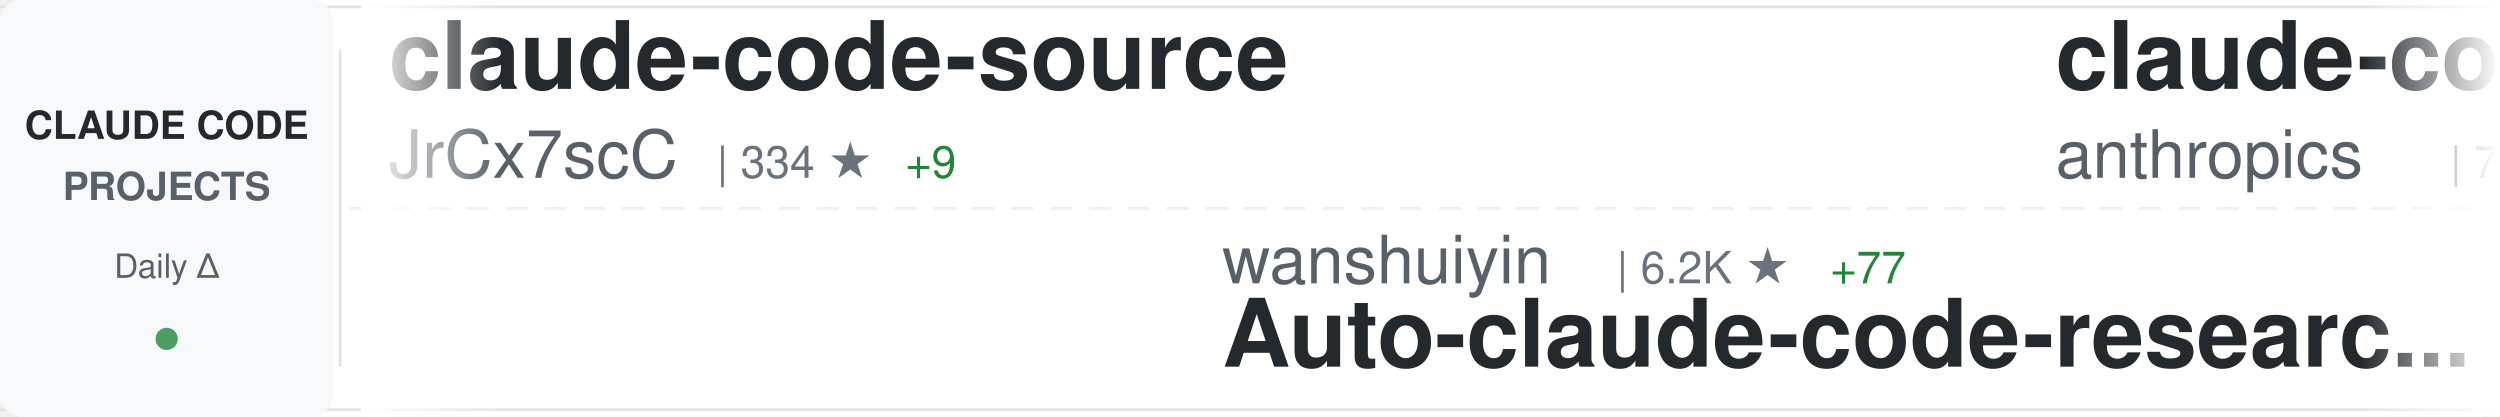
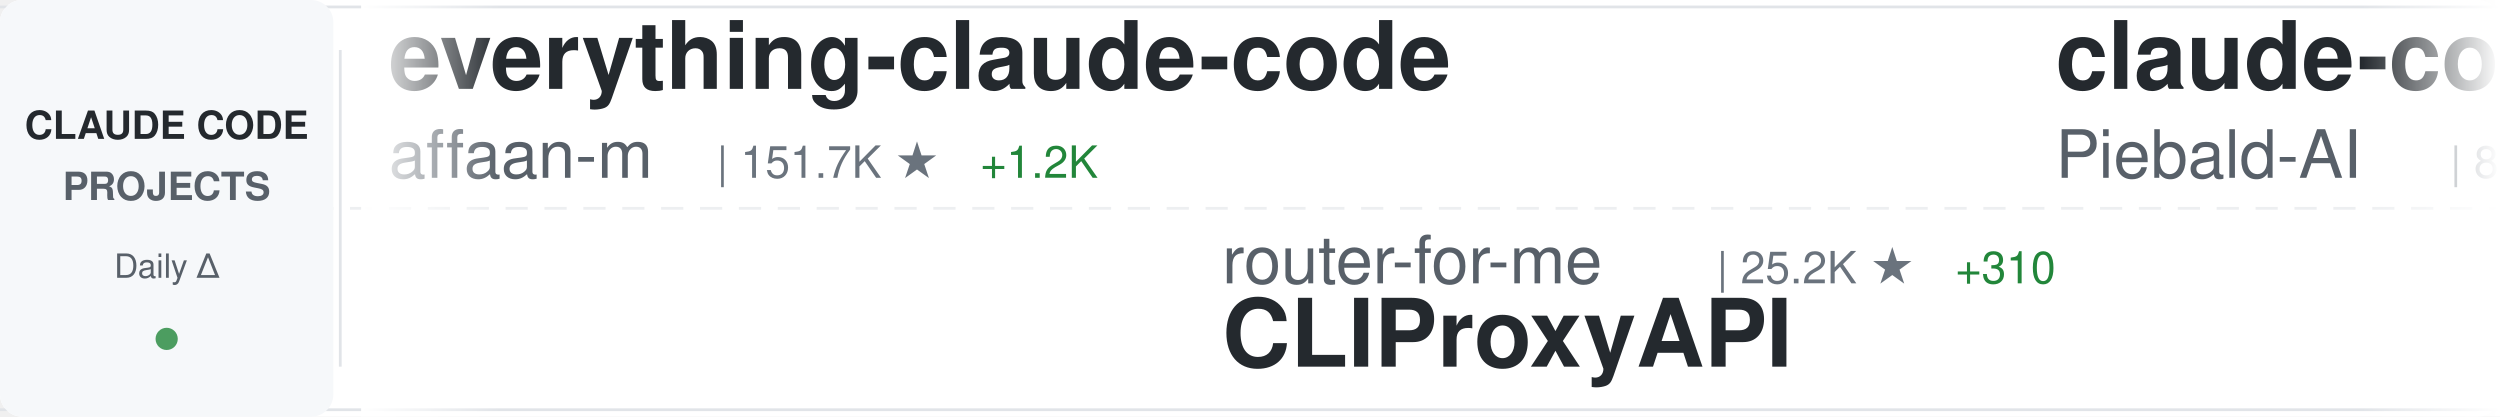
<svg xmlns="http://www.w3.org/2000/svg" width="900" height="150">
  <defs>
    <linearGradient id="awesomeLeftFade" x1="0%" y1="0%" x2="100%" y2="0%">
      <stop offset="0%" style="stop-color:#ffffff;stop-opacity:1" />
      <stop offset="100%" style="stop-color:#ffffff;stop-opacity:0" />
    </linearGradient>
    <linearGradient id="awesomeRightFade" x1="0%" y1="0%" x2="100%" y2="0%">
      <stop offset="0%" style="stop-color:#ffffff;stop-opacity:0" />
      <stop offset="100%" style="stop-color:#ffffff;stop-opacity:1" />
    </linearGradient>
  </defs>
  <rect width="900" height="150" fill="#ffffff" rx="8" />
  <rect x="0" y="2" width="900" height="1" fill="#e1e4e8" />
  <rect x="0" y="147" width="900" height="1" fill="#e1e4e8" />
  <line x1="0" y1="75" x2="900" y2="75" stroke="#e1e4e8" stroke-width="1" stroke-dasharray="8 6" opacity="0.6" />
  <rect x="0" y="0" width="120" height="150" fill="#f6f8fa" rx="8" />
  <text x="60" y="50" font-family="-apple-system, BlinkMacSystemFont, 'Segoe UI', Helvetica, Arial, sans-serif" font-size="14" font-weight="600" fill="#24292e" text-anchor="middle">CLAUDE CODE</text>
  <text x="60" y="72" font-family="-apple-system, BlinkMacSystemFont, 'Segoe UI', Helvetica, Arial, sans-serif" font-size="14" font-weight="600" fill="#586069" text-anchor="middle">PROJECTS</text>
  <text x="60" y="100" font-family="-apple-system, BlinkMacSystemFont, 'Segoe UI', Helvetica, Arial, sans-serif" font-size="12" font-weight="500" fill="#586069" text-anchor="middle">Daily Δ</text>
  <circle cx="60" cy="122" r="4" fill="#22863a" opacity="0.8" />
  <rect x="122" y="18" width="1" height="114" fill="#e1e4e8" />
  <clipPath id="awesomeTickerClip">
    <rect x="130" y="0" width="770" height="150" />
  </clipPath>
  <g clip-path="url(#awesomeTickerClip)">
    <g id="awesomeTickerItems">
      <animateTransform attributeName="transform" attributeType="XML" type="translate" from="0 0" to="-3000 0" dur="54s" repeatCount="indefinite" />
      <g transform="translate(0, 0)">
-         <text x="140" y="32" font-family="-apple-system, BlinkMacSystemFont, 'Segoe UI', Helvetica, Arial, sans-serif" font-size="34" font-weight="600" fill="#24292e">claude-code-source</text>
-         <text x="140" y="64" font-family="-apple-system, BlinkMacSystemFont, 'Segoe UI', Helvetica, Arial, sans-serif" font-size="24" font-weight="400" fill="#586069">JrCx7scC</text>
-         <text x="258" y="64" font-family="-apple-system, BlinkMacSystemFont, 'Segoe UI', Helvetica, Arial, sans-serif" font-size="16" font-weight="500" fill="#6a737d">| 334 ★</text>
-         <text x="326" y="64" font-family="-apple-system, BlinkMacSystemFont, 'Segoe UI', Helvetica, Arial, sans-serif" font-size="16" font-weight="500" fill="#22863a"> +9</text>
+         <text x="140" y="32" font-family="-apple-system, BlinkMacSystemFont, 'Segoe UI', Helvetica, Arial, sans-serif" font-size="34" font-weight="600" fill="#24292e">everything-claude-code</text>
+         <text x="140" y="64" font-family="-apple-system, BlinkMacSystemFont, 'Segoe UI', Helvetica, Arial, sans-serif" font-size="24" font-weight="400" fill="#586069">affaan-m</text>
+         <text x="258" y="64" font-family="-apple-system, BlinkMacSystemFont, 'Segoe UI', Helvetica, Arial, sans-serif" font-size="16" font-weight="500" fill="#6a737d">| 151.7K ★</text>
+         <text x="353" y="64" font-family="-apple-system, BlinkMacSystemFont, 'Segoe UI', Helvetica, Arial, sans-serif" font-size="16" font-weight="500" fill="#22863a"> +1.2K</text>
      </g>
      <g transform="translate(300, 0)">
-         <text x="140" y="102" font-family="-apple-system, BlinkMacSystemFont, 'Segoe UI', Helvetica, Arial, sans-serif" font-size="24" font-weight="400" fill="#586069">wanshuiyin</text>
-         <text x="282" y="102" font-family="-apple-system, BlinkMacSystemFont, 'Segoe UI', Helvetica, Arial, sans-serif" font-size="16" font-weight="500" fill="#6a737d">| 6.2K ★</text>
-         <text x="359" y="102" font-family="-apple-system, BlinkMacSystemFont, 'Segoe UI', Helvetica, Arial, sans-serif" font-size="16" font-weight="500" fill="#22863a"> +77</text>
-         <text x="140" y="132" font-family="-apple-system, BlinkMacSystemFont, 'Segoe UI', Helvetica, Arial, sans-serif" font-size="34" font-weight="600" fill="#24292e">Auto-claude-code-researc...</text>
+         <text x="140" y="102" font-family="-apple-system, BlinkMacSystemFont, 'Segoe UI', Helvetica, Arial, sans-serif" font-size="24" font-weight="400" fill="#586069">router-for-me</text>
+         <text x="318" y="102" font-family="-apple-system, BlinkMacSystemFont, 'Segoe UI', Helvetica, Arial, sans-serif" font-size="16" font-weight="500" fill="#6a737d">| 25.2K ★</text>
+         <text x="404" y="102" font-family="-apple-system, BlinkMacSystemFont, 'Segoe UI', Helvetica, Arial, sans-serif" font-size="16" font-weight="500" fill="#22863a"> +310</text>
+         <text x="140" y="132" font-family="-apple-system, BlinkMacSystemFont, 'Segoe UI', Helvetica, Arial, sans-serif" font-size="34" font-weight="600" fill="#24292e">CLIProxyAPI</text>
      </g>
      <g transform="translate(600, 0)">
-         <text x="140" y="32" font-family="-apple-system, BlinkMacSystemFont, 'Segoe UI', Helvetica, Arial, sans-serif" font-size="34" font-weight="600" fill="#24292e">claude-code-base-action</text>
-         <text x="140" y="64" font-family="-apple-system, BlinkMacSystemFont, 'Segoe UI', Helvetica, Arial, sans-serif" font-size="24" font-weight="400" fill="#586069">anthropics</text>
-         <text x="282" y="64" font-family="-apple-system, BlinkMacSystemFont, 'Segoe UI', Helvetica, Arial, sans-serif" font-size="16" font-weight="500" fill="#6a737d">| 787 ★</text>
-         <text x="350" y="64" font-family="-apple-system, BlinkMacSystemFont, 'Segoe UI', Helvetica, Arial, sans-serif" font-size="16" font-weight="500" fill="#22863a"> +1</text>
+         <text x="140" y="32" font-family="-apple-system, BlinkMacSystemFont, 'Segoe UI', Helvetica, Arial, sans-serif" font-size="34" font-weight="600" fill="#24292e">claude-code-system-promp...</text>
+         <text x="140" y="64" font-family="-apple-system, BlinkMacSystemFont, 'Segoe UI', Helvetica, Arial, sans-serif" font-size="24" font-weight="400" fill="#586069">Piebald-AI</text>
+         <text x="282" y="64" font-family="-apple-system, BlinkMacSystemFont, 'Segoe UI', Helvetica, Arial, sans-serif" font-size="16" font-weight="500" fill="#6a737d">| 8.6K ★</text>
+         <text x="359" y="64" font-family="-apple-system, BlinkMacSystemFont, 'Segoe UI', Helvetica, Arial, sans-serif" font-size="16" font-weight="500" fill="#22863a"> +23</text>
      </g>
      <g transform="translate(900, 0)">
-         <text x="140" y="102" font-family="-apple-system, BlinkMacSystemFont, 'Segoe UI', Helvetica, Arial, sans-serif" font-size="24" font-weight="400" fill="#586069">ykdojo</text>
-         <text x="234" y="102" font-family="-apple-system, BlinkMacSystemFont, 'Segoe UI', Helvetica, Arial, sans-serif" font-size="16" font-weight="500" fill="#6a737d">| 7.4K ★</text>
-         <text x="311" y="102" font-family="-apple-system, BlinkMacSystemFont, 'Segoe UI', Helvetica, Arial, sans-serif" font-size="16" font-weight="500" fill="#22863a"> +32</text>
-         <text x="140" y="132" font-family="-apple-system, BlinkMacSystemFont, 'Segoe UI', Helvetica, Arial, sans-serif" font-size="34" font-weight="600" fill="#24292e">claude-code-tips</text>
+         <text x="140" y="102" font-family="-apple-system, BlinkMacSystemFont, 'Segoe UI', Helvetica, Arial, sans-serif" font-size="24" font-weight="400" fill="#586069">FlorianBruniaux</text>
+         <text x="342" y="102" font-family="-apple-system, BlinkMacSystemFont, 'Segoe UI', Helvetica, Arial, sans-serif" font-size="16" font-weight="500" fill="#6a737d">| 3.2K ★</text>
+         <text x="419" y="102" font-family="-apple-system, BlinkMacSystemFont, 'Segoe UI', Helvetica, Arial, sans-serif" font-size="16" font-weight="500" fill="#22863a"> +24</text>
+         <text x="140" y="132" font-family="-apple-system, BlinkMacSystemFont, 'Segoe UI', Helvetica, Arial, sans-serif" font-size="34" font-weight="600" fill="#24292e">claude-code-ultimate-gui...</text>
      </g>
      <g transform="translate(1200, 0)">
-         <text x="140" y="32" font-family="-apple-system, BlinkMacSystemFont, 'Segoe UI', Helvetica, Arial, sans-serif" font-size="34" font-weight="600" fill="#24292e">claude-code-pm-course</text>
-         <text x="140" y="64" font-family="-apple-system, BlinkMacSystemFont, 'Segoe UI', Helvetica, Arial, sans-serif" font-size="24" font-weight="400" fill="#586069">carlvellotti</text>
-         <text x="306" y="64" font-family="-apple-system, BlinkMacSystemFont, 'Segoe UI', Helvetica, Arial, sans-serif" font-size="16" font-weight="500" fill="#6a737d">| 1.8K ★</text>
-         <text x="383" y="64" font-family="-apple-system, BlinkMacSystemFont, 'Segoe UI', Helvetica, Arial, sans-serif" font-size="16" font-weight="500" fill="#22863a"> +7</text>
+         <text x="140" y="32" font-family="-apple-system, BlinkMacSystemFont, 'Segoe UI', Helvetica, Arial, sans-serif" font-size="34" font-weight="600" fill="#24292e">claude-code-rust</text>
+         <text x="140" y="64" font-family="-apple-system, BlinkMacSystemFont, 'Segoe UI', Helvetica, Arial, sans-serif" font-size="24" font-weight="400" fill="#586069">lorryjovens-hub</text>
+         <text x="342" y="64" font-family="-apple-system, BlinkMacSystemFont, 'Segoe UI', Helvetica, Arial, sans-serif" font-size="16" font-weight="500" fill="#6a737d">| 1.3K ★</text>
+         <text x="419" y="64" font-family="-apple-system, BlinkMacSystemFont, 'Segoe UI', Helvetica, Arial, sans-serif" font-size="16" font-weight="500" fill="#22863a"> +10</text>
      </g>
      <g transform="translate(1500, 0)">
-         <text x="140" y="102" font-family="-apple-system, BlinkMacSystemFont, 'Segoe UI', Helvetica, Arial, sans-serif" font-size="24" font-weight="400" fill="#586069">feiskyer</text>
-         <text x="258" y="102" font-family="-apple-system, BlinkMacSystemFont, 'Segoe UI', Helvetica, Arial, sans-serif" font-size="16" font-weight="500" fill="#6a737d">| 1.4K ★</text>
-         <text x="335" y="102" font-family="-apple-system, BlinkMacSystemFont, 'Segoe UI', Helvetica, Arial, sans-serif" font-size="16" font-weight="500" fill="#22863a"> +2</text>
-         <text x="140" y="132" font-family="-apple-system, BlinkMacSystemFont, 'Segoe UI', Helvetica, Arial, sans-serif" font-size="34" font-weight="600" fill="#24292e">claude-code-settings</text>
+         <text x="140" y="102" font-family="-apple-system, BlinkMacSystemFont, 'Segoe UI', Helvetica, Arial, sans-serif" font-size="24" font-weight="400" fill="#586069">Yeachan-Heo</text>
+         <text x="294" y="102" font-family="-apple-system, BlinkMacSystemFont, 'Segoe UI', Helvetica, Arial, sans-serif" font-size="16" font-weight="500" fill="#6a737d">| 27.8K ★</text>
+         <text x="380" y="102" font-family="-apple-system, BlinkMacSystemFont, 'Segoe UI', Helvetica, Arial, sans-serif" font-size="16" font-weight="500" fill="#22863a"> +356</text>
+         <text x="140" y="132" font-family="-apple-system, BlinkMacSystemFont, 'Segoe UI', Helvetica, Arial, sans-serif" font-size="34" font-weight="600" fill="#24292e">oh-my-claudecode</text>
      </g>
      <g transform="translate(1800, 0)">
-         <text x="140" y="32" font-family="-apple-system, BlinkMacSystemFont, 'Segoe UI', Helvetica, Arial, sans-serif" font-size="34" font-weight="600" fill="#24292e">claude-code-analysis</text>
-         <text x="140" y="64" font-family="-apple-system, BlinkMacSystemFont, 'Segoe UI', Helvetica, Arial, sans-serif" font-size="24" font-weight="400" fill="#586069">liuup</text>
-         <text x="222" y="64" font-family="-apple-system, BlinkMacSystemFont, 'Segoe UI', Helvetica, Arial, sans-serif" font-size="16" font-weight="500" fill="#6a737d">| 1.4K ★</text>
-         <text x="299" y="64" font-family="-apple-system, BlinkMacSystemFont, 'Segoe UI', Helvetica, Arial, sans-serif" font-size="16" font-weight="500" fill="#22863a"> +44</text>
+         <text x="140" y="32" font-family="-apple-system, BlinkMacSystemFont, 'Segoe UI', Helvetica, Arial, sans-serif" font-size="34" font-weight="600" fill="#24292e">claude-code-guide</text>
+         <text x="140" y="64" font-family="-apple-system, BlinkMacSystemFont, 'Segoe UI', Helvetica, Arial, sans-serif" font-size="24" font-weight="400" fill="#586069">Cranot</text>
+         <text x="234" y="64" font-family="-apple-system, BlinkMacSystemFont, 'Segoe UI', Helvetica, Arial, sans-serif" font-size="16" font-weight="500" fill="#6a737d">| 2.6K ★</text>
+         <text x="311" y="64" font-family="-apple-system, BlinkMacSystemFont, 'Segoe UI', Helvetica, Arial, sans-serif" font-size="16" font-weight="500" fill="#22863a"> +13</text>
      </g>
      <g transform="translate(2100, 0)">
-         <text x="140" y="102" font-family="-apple-system, BlinkMacSystemFont, 'Segoe UI', Helvetica, Arial, sans-serif" font-size="24" font-weight="400" fill="#586069">anthropics</text>
-         <text x="282" y="102" font-family="-apple-system, BlinkMacSystemFont, 'Segoe UI', Helvetica, Arial, sans-serif" font-size="16" font-weight="500" fill="#6a737d">| 4.2K ★</text>
-         <text x="359" y="102" font-family="-apple-system, BlinkMacSystemFont, 'Segoe UI', Helvetica, Arial, sans-serif" font-size="16" font-weight="500" fill="#22863a"> +13</text>
-         <text x="140" y="132" font-family="-apple-system, BlinkMacSystemFont, 'Segoe UI', Helvetica, Arial, sans-serif" font-size="34" font-weight="600" fill="#24292e">claude-code-security-rev...</text>
+         <text x="140" y="102" font-family="-apple-system, BlinkMacSystemFont, 'Segoe UI', Helvetica, Arial, sans-serif" font-size="24" font-weight="400" fill="#586069">Hyper66666</text>
+         <text x="282" y="102" font-family="-apple-system, BlinkMacSystemFont, 'Segoe UI', Helvetica, Arial, sans-serif" font-size="16" font-weight="500" fill="#6a737d">| 205 ★</text>
+         <text x="350" y="102" font-family="-apple-system, BlinkMacSystemFont, 'Segoe UI', Helvetica, Arial, sans-serif" font-size="16" font-weight="500" fill="#22863a"> +1</text>
+         <text x="140" y="132" font-family="-apple-system, BlinkMacSystemFont, 'Segoe UI', Helvetica, Arial, sans-serif" font-size="34" font-weight="600" fill="#24292e">claude-code-sourcemap</text>
      </g>
      <g transform="translate(2400, 0)">
-         <text x="140" y="32" font-family="-apple-system, BlinkMacSystemFont, 'Segoe UI', Helvetica, Arial, sans-serif" font-size="34" font-weight="600" fill="#24292e">claude-code-guide</text>
-         <text x="140" y="64" font-family="-apple-system, BlinkMacSystemFont, 'Segoe UI', Helvetica, Arial, sans-serif" font-size="24" font-weight="400" fill="#586069">zebbern</text>
-         <text x="246" y="64" font-family="-apple-system, BlinkMacSystemFont, 'Segoe UI', Helvetica, Arial, sans-serif" font-size="16" font-weight="500" fill="#6a737d">| 3.9K ★</text>
-         <text x="323" y="64" font-family="-apple-system, BlinkMacSystemFont, 'Segoe UI', Helvetica, Arial, sans-serif" font-size="16" font-weight="500" fill="#22863a"> +2</text>
+         <text x="140" y="32" font-family="-apple-system, BlinkMacSystemFont, 'Segoe UI', Helvetica, Arial, sans-serif" font-size="34" font-weight="600" fill="#24292e">learn-claude-code</text>
+         <text x="140" y="64" font-family="-apple-system, BlinkMacSystemFont, 'Segoe UI', Helvetica, Arial, sans-serif" font-size="24" font-weight="400" fill="#586069">shareAI-lab</text>
+         <text x="294" y="64" font-family="-apple-system, BlinkMacSystemFont, 'Segoe UI', Helvetica, Arial, sans-serif" font-size="16" font-weight="500" fill="#6a737d">| 51.8K ★</text>
+         <text x="380" y="64" font-family="-apple-system, BlinkMacSystemFont, 'Segoe UI', Helvetica, Arial, sans-serif" font-size="16" font-weight="500" fill="#22863a"> +377</text>
      </g>
      <g transform="translate(2700, 0)">
-         <text x="140" y="102" font-family="-apple-system, BlinkMacSystemFont, 'Segoe UI', Helvetica, Arial, sans-serif" font-size="24" font-weight="400" fill="#586069">wshobson</text>
-         <text x="258" y="102" font-family="-apple-system, BlinkMacSystemFont, 'Segoe UI', Helvetica, Arial, sans-serif" font-size="16" font-weight="500" fill="#6a737d">| 33.4K ★</text>
-         <text x="344" y="102" font-family="-apple-system, BlinkMacSystemFont, 'Segoe UI', Helvetica, Arial, sans-serif" font-size="16" font-weight="500" fill="#22863a"> +59</text>
-         <text x="140" y="132" font-family="-apple-system, BlinkMacSystemFont, 'Segoe UI', Helvetica, Arial, sans-serif" font-size="34" font-weight="600" fill="#24292e">agents</text>
+         <text x="140" y="102" font-family="-apple-system, BlinkMacSystemFont, 'Segoe UI', Helvetica, Arial, sans-serif" font-size="24" font-weight="400" fill="#586069">ChrisWiles</text>
+         <text x="282" y="102" font-family="-apple-system, BlinkMacSystemFont, 'Segoe UI', Helvetica, Arial, sans-serif" font-size="16" font-weight="500" fill="#6a737d">| 5.8K ★</text>
+         <text x="359" y="102" font-family="-apple-system, BlinkMacSystemFont, 'Segoe UI', Helvetica, Arial, sans-serif" font-size="16" font-weight="500" fill="#22863a"> +7</text>
+         <text x="140" y="132" font-family="-apple-system, BlinkMacSystemFont, 'Segoe UI', Helvetica, Arial, sans-serif" font-size="34" font-weight="600" fill="#24292e">claude-code-showcase</text>
      </g>
      <g transform="translate(3000, 0)">
-         <text x="140" y="32" font-family="-apple-system, BlinkMacSystemFont, 'Segoe UI', Helvetica, Arial, sans-serif" font-size="34" font-weight="600" fill="#24292e">claude-code-source</text>
-         <text x="140" y="64" font-family="-apple-system, BlinkMacSystemFont, 'Segoe UI', Helvetica, Arial, sans-serif" font-size="24" font-weight="400" fill="#586069">JrCx7scC</text>
-         <text x="258" y="64" font-family="-apple-system, BlinkMacSystemFont, 'Segoe UI', Helvetica, Arial, sans-serif" font-size="16" font-weight="500" fill="#6a737d">| 334 ★</text>
-         <text x="326" y="64" font-family="-apple-system, BlinkMacSystemFont, 'Segoe UI', Helvetica, Arial, sans-serif" font-size="16" font-weight="500" fill="#22863a"> +9</text>
+         <text x="140" y="32" font-family="-apple-system, BlinkMacSystemFont, 'Segoe UI', Helvetica, Arial, sans-serif" font-size="34" font-weight="600" fill="#24292e">everything-claude-code</text>
+         <text x="140" y="64" font-family="-apple-system, BlinkMacSystemFont, 'Segoe UI', Helvetica, Arial, sans-serif" font-size="24" font-weight="400" fill="#586069">affaan-m</text>
+         <text x="258" y="64" font-family="-apple-system, BlinkMacSystemFont, 'Segoe UI', Helvetica, Arial, sans-serif" font-size="16" font-weight="500" fill="#6a737d">| 151.7K ★</text>
+         <text x="353" y="64" font-family="-apple-system, BlinkMacSystemFont, 'Segoe UI', Helvetica, Arial, sans-serif" font-size="16" font-weight="500" fill="#22863a"> +1.2K</text>
      </g>
      <g transform="translate(3300, 0)">
-         <text x="140" y="102" font-family="-apple-system, BlinkMacSystemFont, 'Segoe UI', Helvetica, Arial, sans-serif" font-size="24" font-weight="400" fill="#586069">wanshuiyin</text>
-         <text x="282" y="102" font-family="-apple-system, BlinkMacSystemFont, 'Segoe UI', Helvetica, Arial, sans-serif" font-size="16" font-weight="500" fill="#6a737d">| 6.2K ★</text>
-         <text x="359" y="102" font-family="-apple-system, BlinkMacSystemFont, 'Segoe UI', Helvetica, Arial, sans-serif" font-size="16" font-weight="500" fill="#22863a"> +77</text>
-         <text x="140" y="132" font-family="-apple-system, BlinkMacSystemFont, 'Segoe UI', Helvetica, Arial, sans-serif" font-size="34" font-weight="600" fill="#24292e">Auto-claude-code-researc...</text>
+         <text x="140" y="102" font-family="-apple-system, BlinkMacSystemFont, 'Segoe UI', Helvetica, Arial, sans-serif" font-size="24" font-weight="400" fill="#586069">router-for-me</text>
+         <text x="318" y="102" font-family="-apple-system, BlinkMacSystemFont, 'Segoe UI', Helvetica, Arial, sans-serif" font-size="16" font-weight="500" fill="#6a737d">| 25.2K ★</text>
+         <text x="404" y="102" font-family="-apple-system, BlinkMacSystemFont, 'Segoe UI', Helvetica, Arial, sans-serif" font-size="16" font-weight="500" fill="#22863a"> +310</text>
+         <text x="140" y="132" font-family="-apple-system, BlinkMacSystemFont, 'Segoe UI', Helvetica, Arial, sans-serif" font-size="34" font-weight="600" fill="#24292e">CLIProxyAPI</text>
      </g>
      <g transform="translate(3600, 0)">
-         <text x="140" y="32" font-family="-apple-system, BlinkMacSystemFont, 'Segoe UI', Helvetica, Arial, sans-serif" font-size="34" font-weight="600" fill="#24292e">claude-code-base-action</text>
-         <text x="140" y="64" font-family="-apple-system, BlinkMacSystemFont, 'Segoe UI', Helvetica, Arial, sans-serif" font-size="24" font-weight="400" fill="#586069">anthropics</text>
-         <text x="282" y="64" font-family="-apple-system, BlinkMacSystemFont, 'Segoe UI', Helvetica, Arial, sans-serif" font-size="16" font-weight="500" fill="#6a737d">| 787 ★</text>
-         <text x="350" y="64" font-family="-apple-system, BlinkMacSystemFont, 'Segoe UI', Helvetica, Arial, sans-serif" font-size="16" font-weight="500" fill="#22863a"> +1</text>
+         <text x="140" y="32" font-family="-apple-system, BlinkMacSystemFont, 'Segoe UI', Helvetica, Arial, sans-serif" font-size="34" font-weight="600" fill="#24292e">claude-code-system-promp...</text>
+         <text x="140" y="64" font-family="-apple-system, BlinkMacSystemFont, 'Segoe UI', Helvetica, Arial, sans-serif" font-size="24" font-weight="400" fill="#586069">Piebald-AI</text>
+         <text x="282" y="64" font-family="-apple-system, BlinkMacSystemFont, 'Segoe UI', Helvetica, Arial, sans-serif" font-size="16" font-weight="500" fill="#6a737d">| 8.6K ★</text>
+         <text x="359" y="64" font-family="-apple-system, BlinkMacSystemFont, 'Segoe UI', Helvetica, Arial, sans-serif" font-size="16" font-weight="500" fill="#22863a"> +23</text>
      </g>
      <g transform="translate(3900, 0)">
-         <text x="140" y="102" font-family="-apple-system, BlinkMacSystemFont, 'Segoe UI', Helvetica, Arial, sans-serif" font-size="24" font-weight="400" fill="#586069">ykdojo</text>
-         <text x="234" y="102" font-family="-apple-system, BlinkMacSystemFont, 'Segoe UI', Helvetica, Arial, sans-serif" font-size="16" font-weight="500" fill="#6a737d">| 7.4K ★</text>
-         <text x="311" y="102" font-family="-apple-system, BlinkMacSystemFont, 'Segoe UI', Helvetica, Arial, sans-serif" font-size="16" font-weight="500" fill="#22863a"> +32</text>
-         <text x="140" y="132" font-family="-apple-system, BlinkMacSystemFont, 'Segoe UI', Helvetica, Arial, sans-serif" font-size="34" font-weight="600" fill="#24292e">claude-code-tips</text>
+         <text x="140" y="102" font-family="-apple-system, BlinkMacSystemFont, 'Segoe UI', Helvetica, Arial, sans-serif" font-size="24" font-weight="400" fill="#586069">FlorianBruniaux</text>
+         <text x="342" y="102" font-family="-apple-system, BlinkMacSystemFont, 'Segoe UI', Helvetica, Arial, sans-serif" font-size="16" font-weight="500" fill="#6a737d">| 3.2K ★</text>
+         <text x="419" y="102" font-family="-apple-system, BlinkMacSystemFont, 'Segoe UI', Helvetica, Arial, sans-serif" font-size="16" font-weight="500" fill="#22863a"> +24</text>
+         <text x="140" y="132" font-family="-apple-system, BlinkMacSystemFont, 'Segoe UI', Helvetica, Arial, sans-serif" font-size="34" font-weight="600" fill="#24292e">claude-code-ultimate-gui...</text>
      </g>
    </g>
  </g>
  <rect x="130" y="0" width="50" height="150" fill="url(#awesomeLeftFade)" />
  <rect x="850" y="0" width="50" height="150" fill="url(#awesomeRightFade)" />
</svg>
